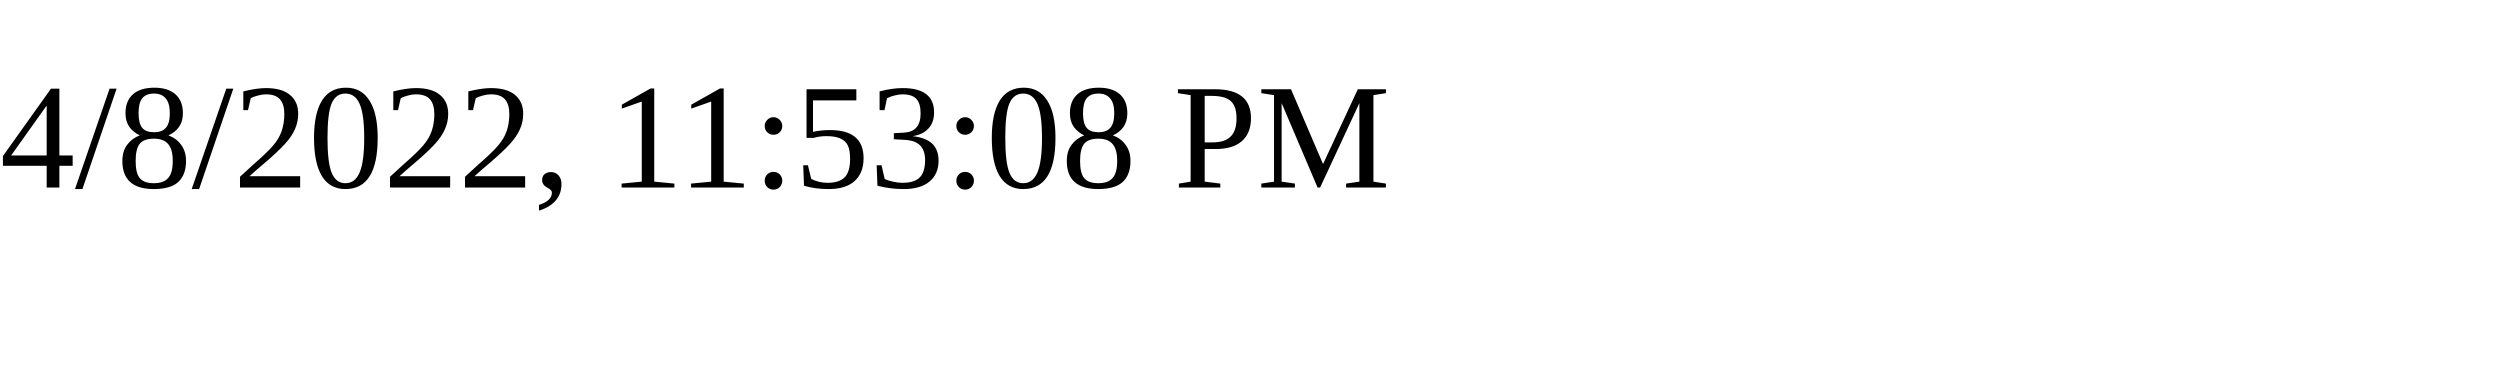
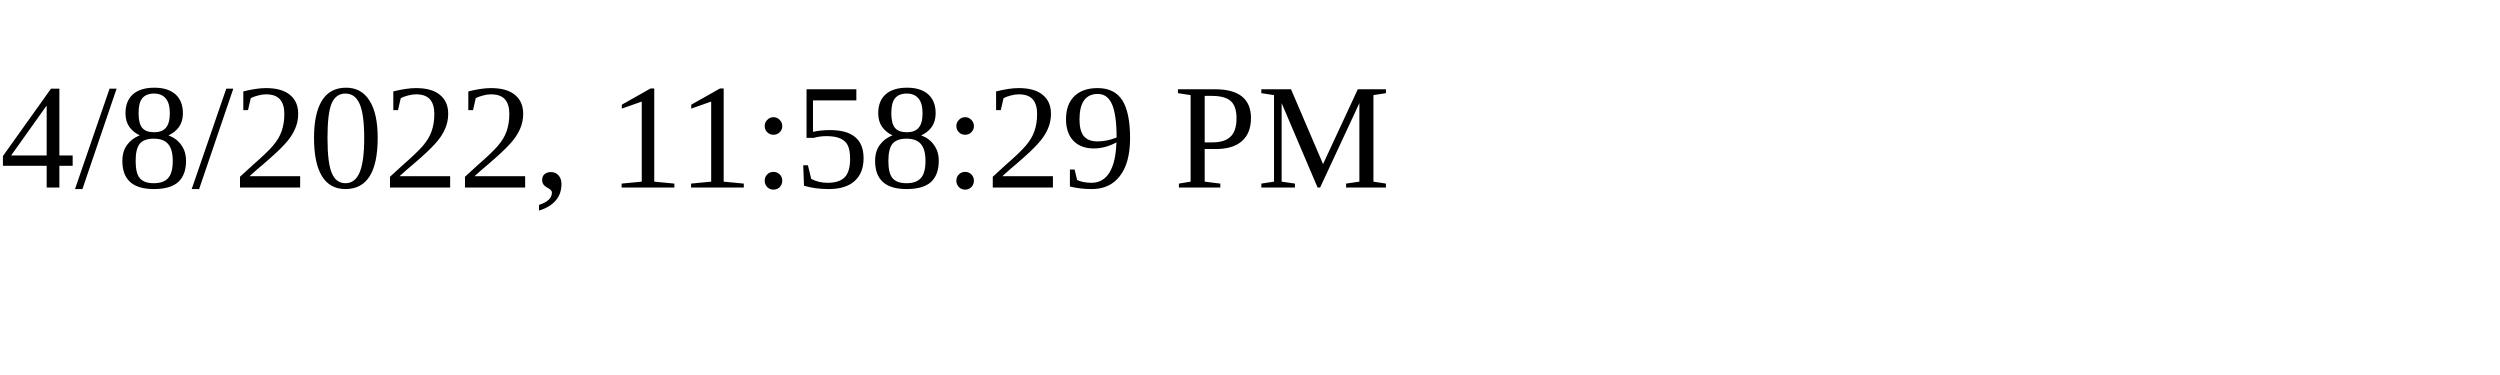
<svg xmlns="http://www.w3.org/2000/svg" height="30" width="200">
-   <text x="0" y="15">4/8/2022, 11:53:08 PM</text>
+   <text x="0" y="15">4/8/2022, 11:58:29 PM</text>
</svg>
